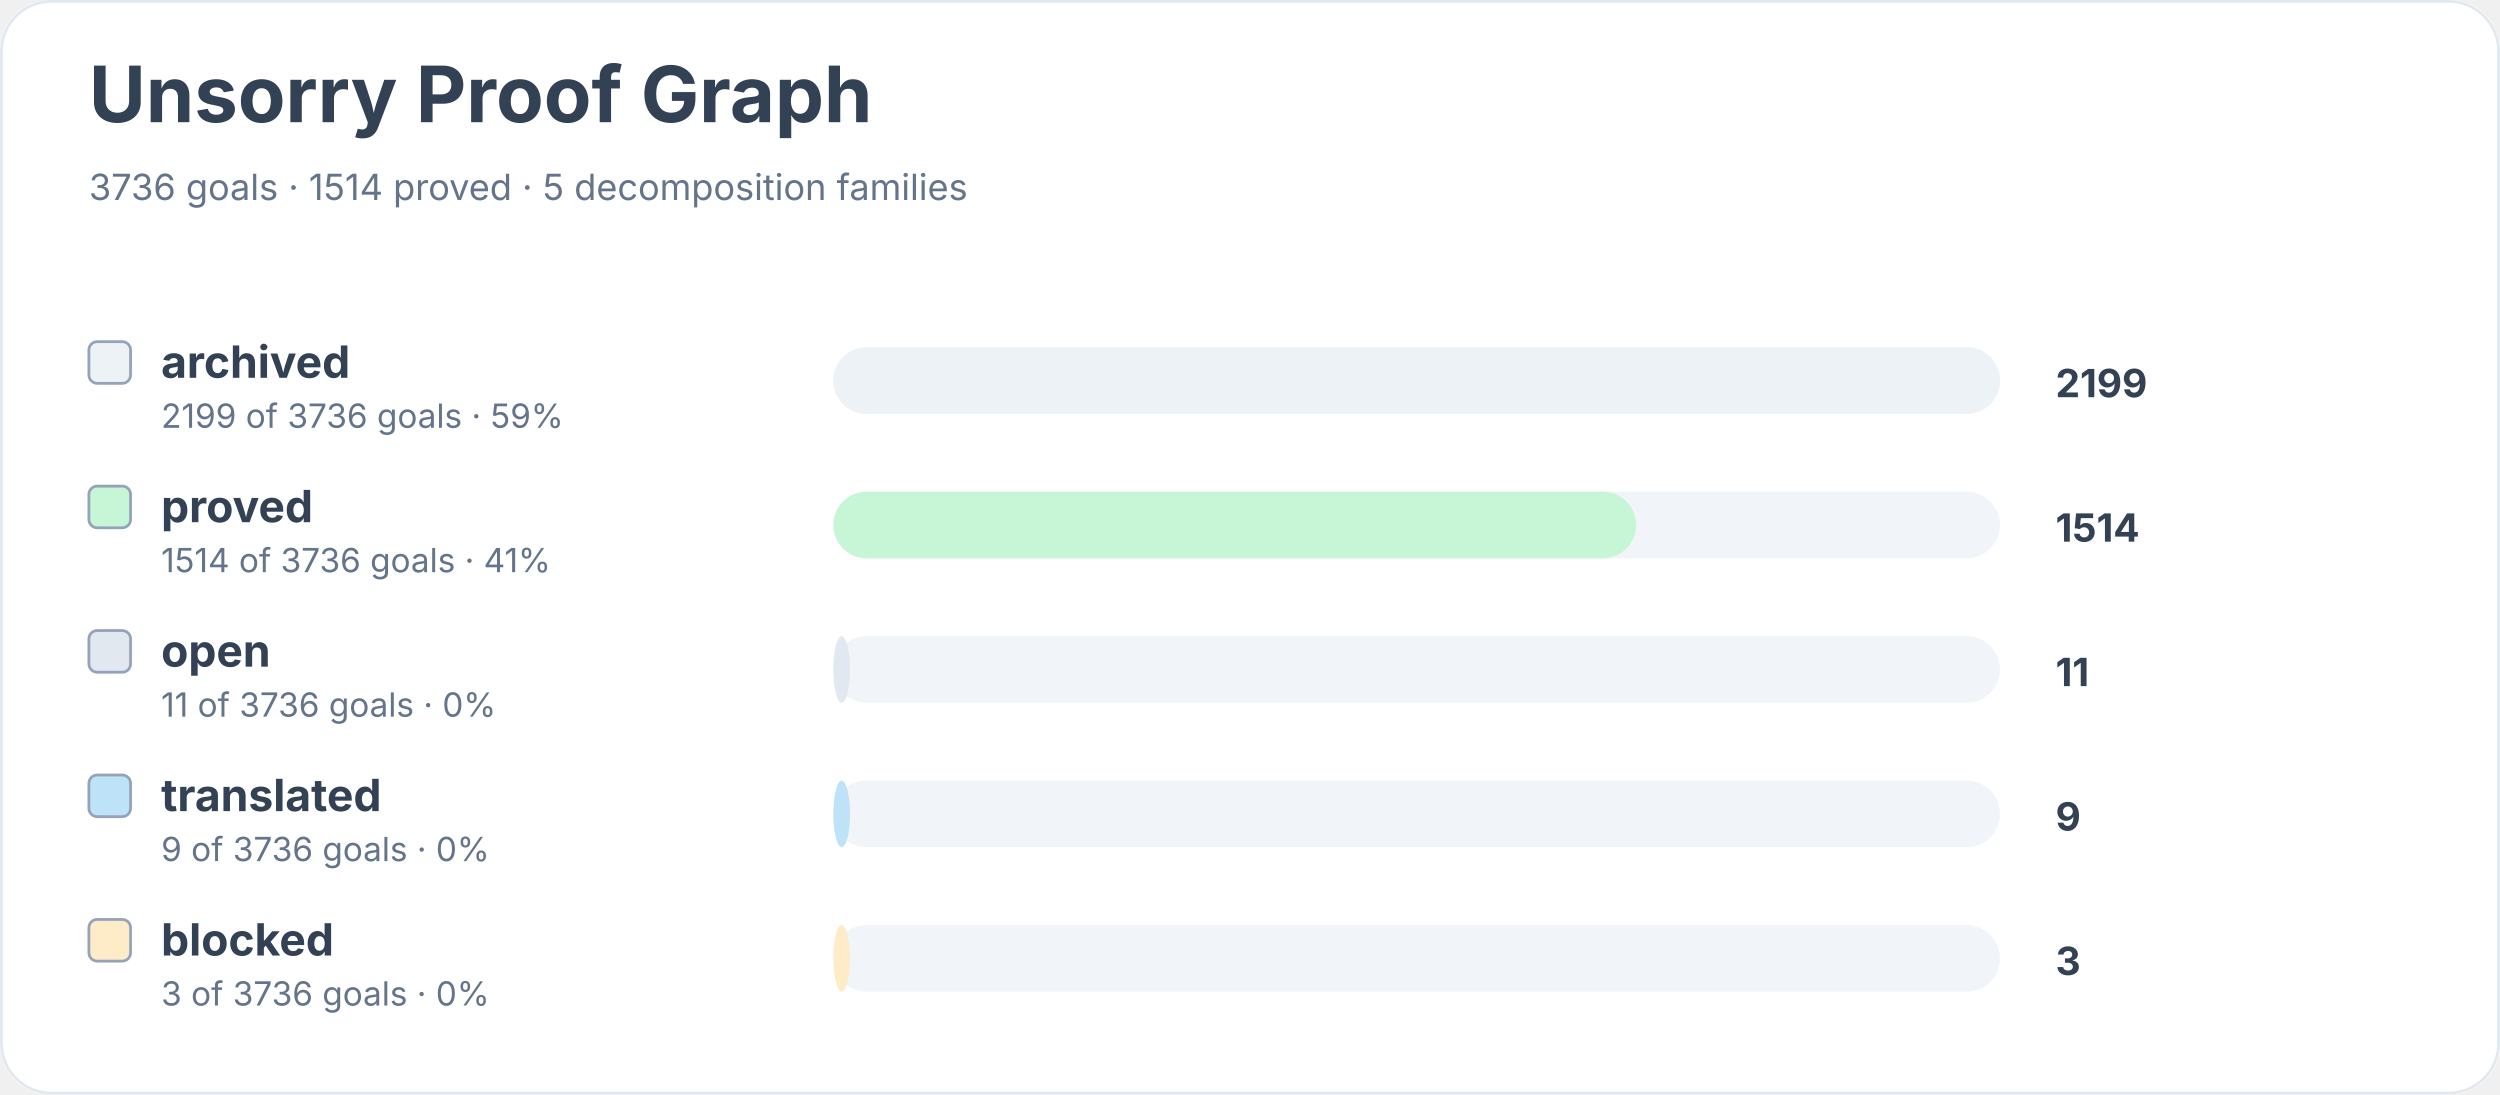
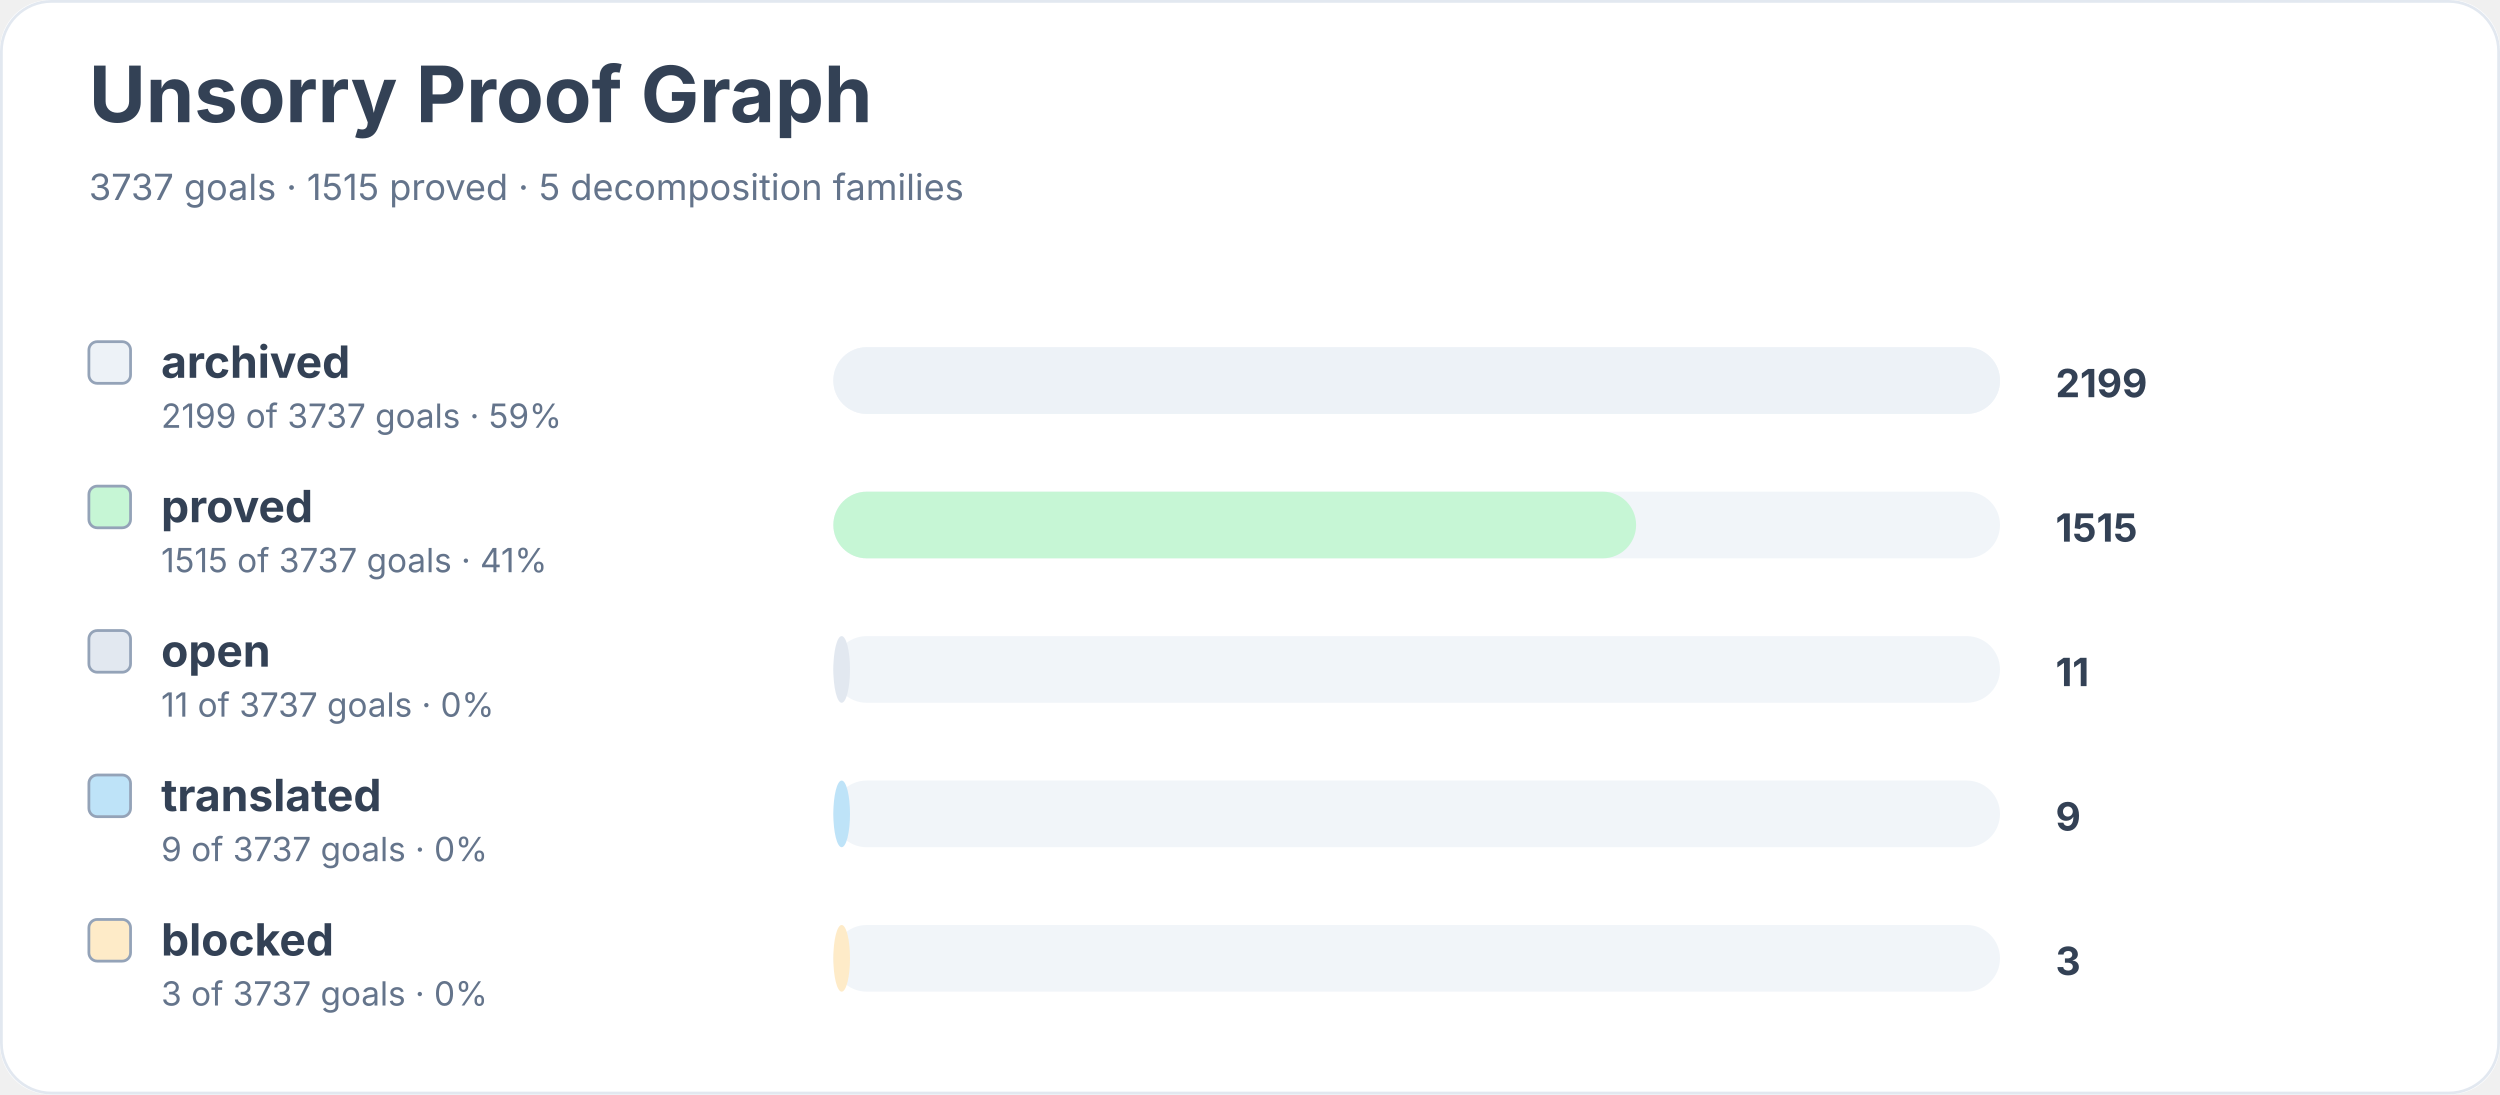
<svg xmlns="http://www.w3.org/2000/svg" width="900" height="394" viewBox="0 0 900 394" role="img" aria-labelledby="title desc">
  <rect width="900" height="100%" rx="18" fill="#ffffff" />
  <rect x="0.5" y="0.5" width="899" height="393" rx="18" fill="none" stroke="#e2e8f0" />
  <text x="32" y="44" font-family="Inter, system-ui, sans-serif" font-size="28" font-weight="700" fill="#334155">Unsorry Proof Graph</text>
-   <text x="32" y="72" font-family="Inter, system-ui, sans-serif" font-size="13" fill="#64748b">3736 goals · 1514 proved · 5 decomposition families</text>
+   <text x="32" y="72" font-family="Inter, system-ui, sans-serif" font-size="13" fill="#64748b">3737 goals · 1515 proved · 5 decomposition families</text>
  <rect x="32" y="123" width="15" height="15" rx="3" fill="#edf2f7" stroke="#94a3b8" />
  <text x="58" y="136" font-family="Inter, system-ui, sans-serif" font-size="16" font-weight="650" fill="#334155">archived</text>
-   <text x="58" y="154" font-family="Inter, system-ui, sans-serif" font-size="12" fill="#64748b">2199 of 3736 goals · 59%</text>
+   <text x="58" y="154" font-family="Inter, system-ui, sans-serif" font-size="12" fill="#64748b">2199 of 3737 goals · 59%</text>
  <rect x="300" y="125" width="420" height="24" rx="12" fill="#f1f5f9" />
  <rect x="300" y="125" width="420" height="24" rx="12" fill="#edf2f7" />
  <text x="740" y="143" font-family="Inter, system-ui, sans-serif" font-size="14" font-weight="700" fill="#334155">2199</text>
  <rect x="32" y="175" width="15" height="15" rx="3" fill="#c6f6d5" stroke="#94a3b8" />
  <text x="58" y="188" font-family="Inter, system-ui, sans-serif" font-size="16" font-weight="650" fill="#334155">proved</text>
-   <text x="58" y="206" font-family="Inter, system-ui, sans-serif" font-size="12" fill="#64748b">1514 of 3736 goals · 41%</text>
+   <text x="58" y="206" font-family="Inter, system-ui, sans-serif" font-size="12" fill="#64748b">1515 of 3737 goals · 41%</text>
  <rect x="300" y="177" width="420" height="24" rx="12" fill="#f1f5f9" />
  <rect x="300" y="177" width="289" height="24" rx="12" fill="#c6f6d5" />
-   <text x="740" y="195" font-family="Inter, system-ui, sans-serif" font-size="14" font-weight="700" fill="#334155">1514</text>
+   <text x="740" y="195" font-family="Inter, system-ui, sans-serif" font-size="14" font-weight="700" fill="#334155">1515</text>
  <rect x="32" y="227" width="15" height="15" rx="3" fill="#e2e8f0" stroke="#94a3b8" />
  <text x="58" y="240" font-family="Inter, system-ui, sans-serif" font-size="16" font-weight="650" fill="#334155">open</text>
-   <text x="58" y="258" font-family="Inter, system-ui, sans-serif" font-size="12" fill="#64748b">11 of 3736 goals · 0%</text>
+   <text x="58" y="258" font-family="Inter, system-ui, sans-serif" font-size="12" fill="#64748b">11 of 3737 goals · 0%</text>
  <rect x="300" y="229" width="420" height="24" rx="12" fill="#f1f5f9" />
  <rect x="300" y="229" width="6" height="24" rx="12" fill="#e2e8f0" />
  <text x="740" y="247" font-family="Inter, system-ui, sans-serif" font-size="14" font-weight="700" fill="#334155">11</text>
  <rect x="32" y="279" width="15" height="15" rx="3" fill="#bee3f8" stroke="#94a3b8" />
  <text x="58" y="292" font-family="Inter, system-ui, sans-serif" font-size="16" font-weight="650" fill="#334155">translated</text>
-   <text x="58" y="310" font-family="Inter, system-ui, sans-serif" font-size="12" fill="#64748b">9 of 3736 goals · 0%</text>
+   <text x="58" y="310" font-family="Inter, system-ui, sans-serif" font-size="12" fill="#64748b">9 of 3737 goals · 0%</text>
  <rect x="300" y="281" width="420" height="24" rx="12" fill="#f1f5f9" />
  <rect x="300" y="281" width="6" height="24" rx="12" fill="#bee3f8" />
  <text x="740" y="299" font-family="Inter, system-ui, sans-serif" font-size="14" font-weight="700" fill="#334155">9</text>
  <rect x="32" y="331" width="15" height="15" rx="3" fill="#feebc8" stroke="#94a3b8" />
  <text x="58" y="344" font-family="Inter, system-ui, sans-serif" font-size="16" font-weight="650" fill="#334155">blocked</text>
-   <text x="58" y="362" font-family="Inter, system-ui, sans-serif" font-size="12" fill="#64748b">3 of 3736 goals · 0%</text>
+   <text x="58" y="362" font-family="Inter, system-ui, sans-serif" font-size="12" fill="#64748b">3 of 3737 goals · 0%</text>
  <rect x="300" y="333" width="420" height="24" rx="12" fill="#f1f5f9" />
  <rect x="300" y="333" width="6" height="24" rx="12" fill="#feebc8" />
  <text x="740" y="351" font-family="Inter, system-ui, sans-serif" font-size="14" font-weight="700" fill="#334155">3</text>
</svg>
